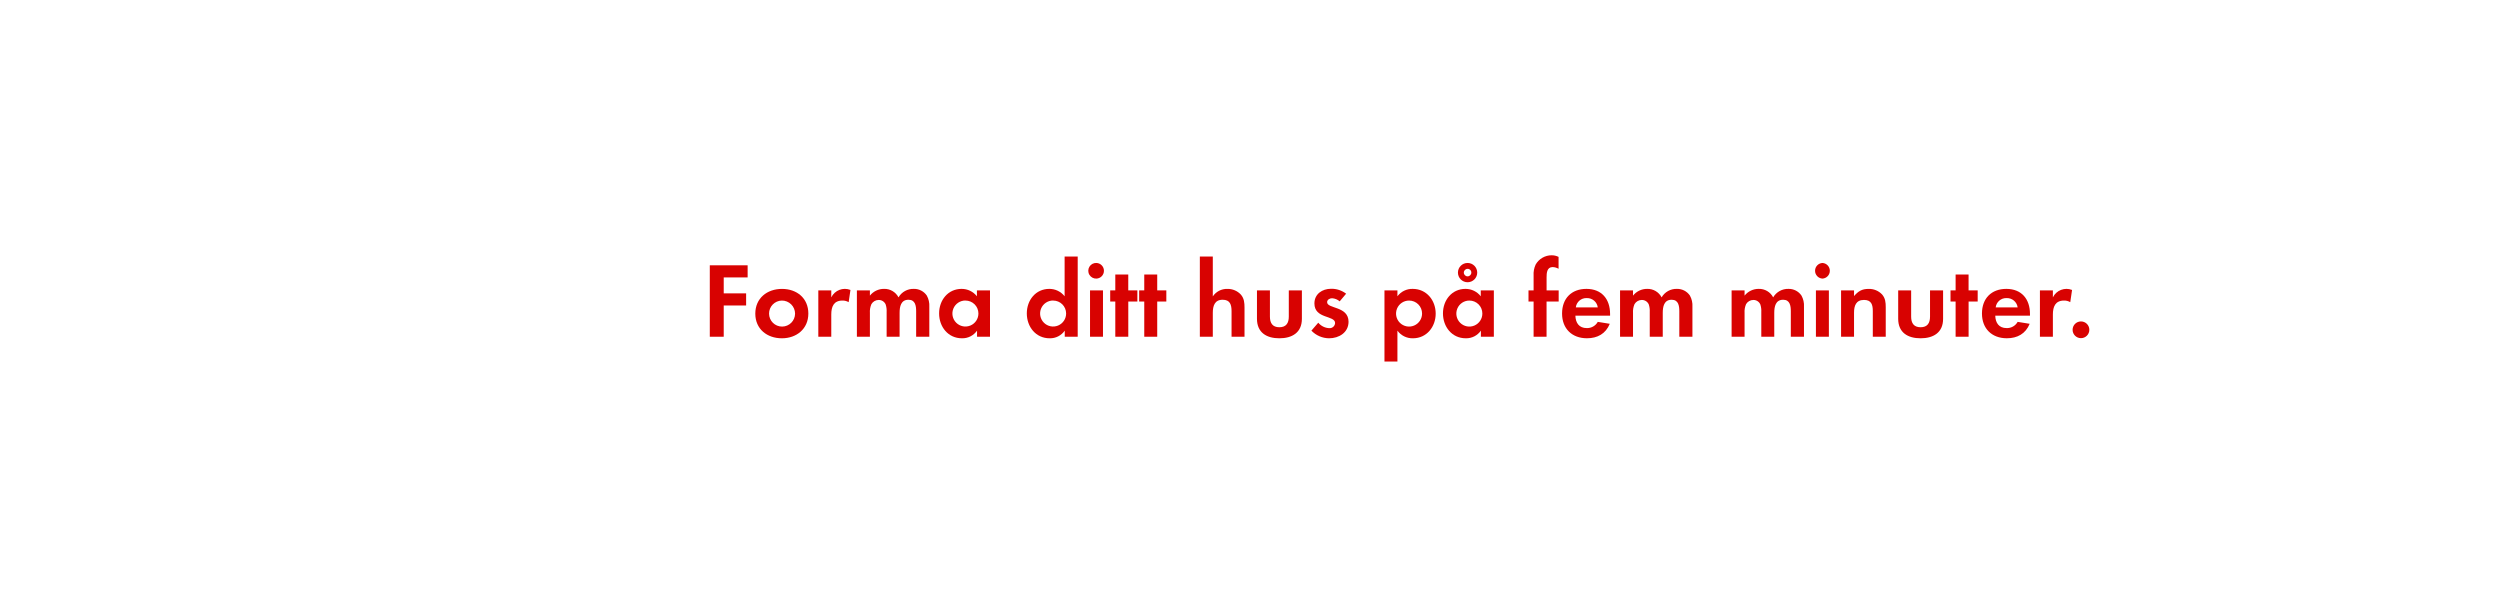
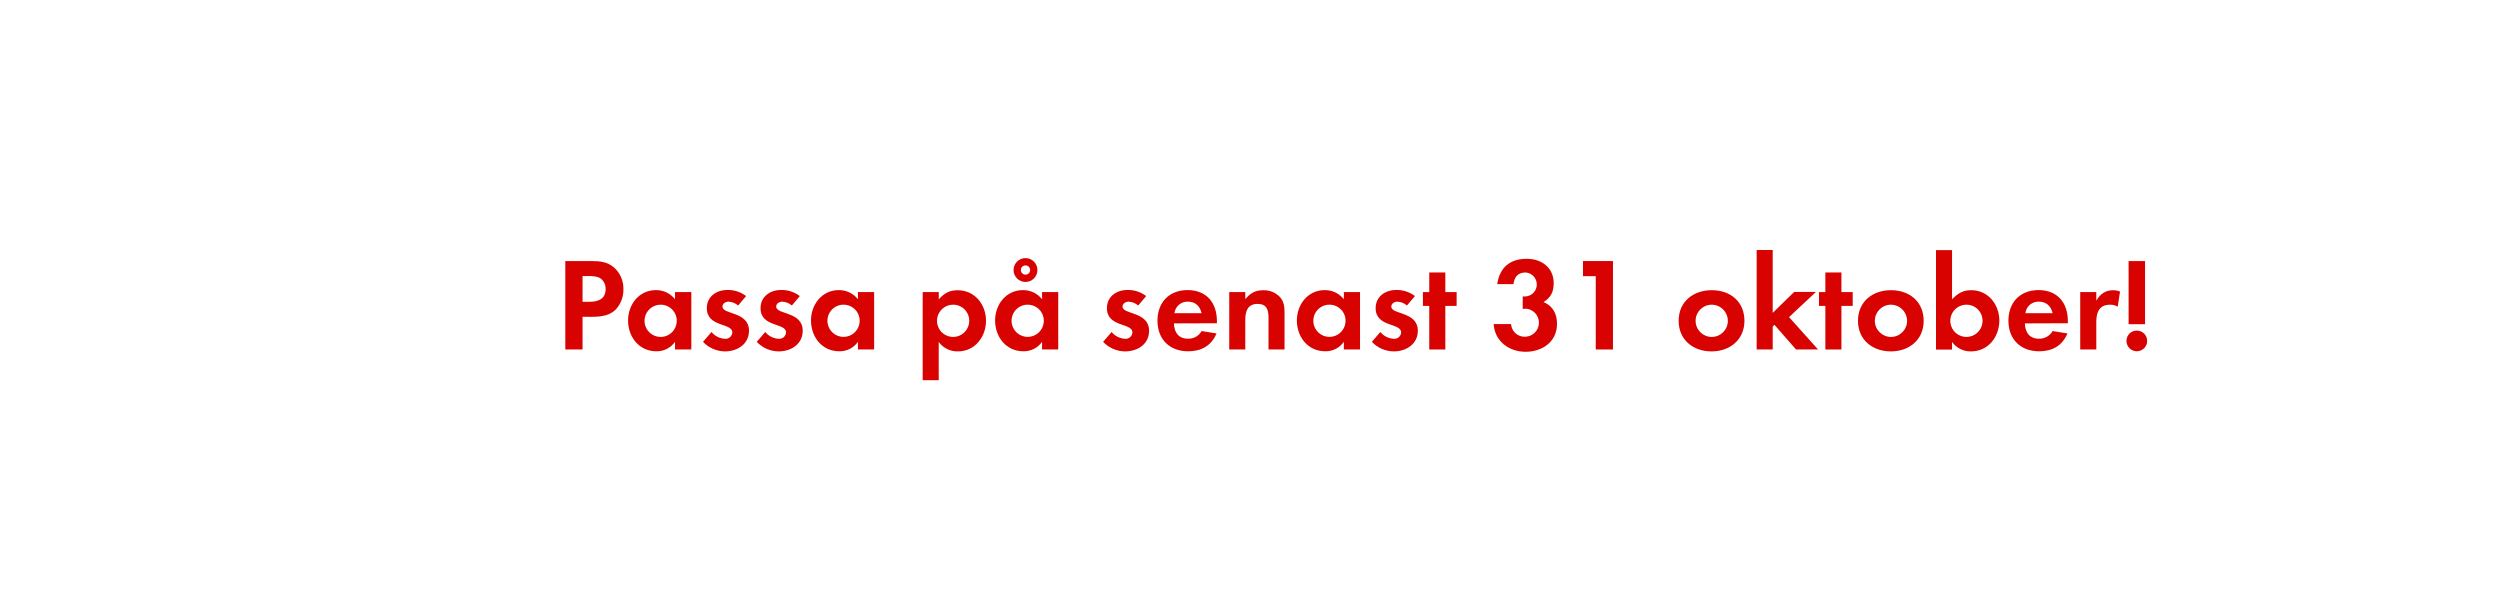
<svg xmlns="http://www.w3.org/2000/svg" id="Layer_1" data-name="Layer 1" viewBox="0 0 980 240">
  <defs>
    <style>.cls-1{fill:#d80201;}</style>
  </defs>
-   <path class="cls-1" d="M283.7,108.75V115h8.78v4.75H283.7V132h-5.46V104h14.83v4.75Z" />
-   <path class="cls-1" d="M306.5,132.61c-5.8,0-10.42-3.61-10.42-9.66s4.62-9.7,10.46-9.7,10.33,3.65,10.33,9.66S312.26,132.61,306.5,132.61Zm0-14.79a5.1,5.1,0,1,0,5.17,5.13A5.15,5.15,0,0,0,306.46,117.82Z" />
-   <path class="cls-1" d="M332.67,118.45a4.5,4.5,0,0,0-2.44-.63c-3.44,0-4.37,2.44-4.37,5.46V132h-5.08V113.83h5.08v2.73a5.93,5.93,0,0,1,7.52-2.9Z" />
-   <path class="cls-1" d="M359.13,132v-10c0-2.14-.34-4.5-3-4.5-3,0-3.49,2.73-3.49,5.13V132h-5.08v-9.66a8.1,8.1,0,0,0-.38-3,2.94,2.94,0,0,0-2.73-1.76,3.32,3.32,0,0,0-2.86,1.64,7.56,7.56,0,0,0-.59,3.49V132H335.9V113.83H341v2.06a7,7,0,0,1,5.54-2.65,6.18,6.18,0,0,1,5.67,3.32,6.73,6.73,0,0,1,6-3.32,6,6,0,0,1,5.08,2.6,8,8,0,0,1,1,4.41V132Z" />
-   <path class="cls-1" d="M383,132v-2.39a7,7,0,0,1-5.92,3c-5.46,0-8.95-4.54-8.95-9.75s3.49-9.62,8.82-9.62a7.58,7.58,0,0,1,6,2.9v-2.31h5.13V132Zm-4.54-14.2a5.1,5.1,0,1,0,5.08,5.08A5.07,5.07,0,0,0,378.45,117.82Z" />
-   <path class="cls-1" d="M417.38,132v-2.39a7,7,0,0,1-5.92,3c-5.46,0-8.95-4.54-8.95-9.75s3.49-9.62,8.82-9.62a7.58,7.58,0,0,1,6,2.9V100.56h5.13V132Zm-4.54-14.2a5.1,5.1,0,1,0,5.08,5.08A5.07,5.07,0,0,0,412.85,117.82Z" />
-   <path class="cls-1" d="M429.85,109.21a3.07,3.07,0,1,1,0-6.13,3.07,3.07,0,0,1,0,6.13ZM427.29,132V113.83h5.08V132Z" />
-   <path class="cls-1" d="M442.29,118.2V132H437.2V118.2h-2v-4.37h2v-6.22h5.08v6.22h3.57v4.37Z" />
-   <path class="cls-1" d="M453.63,118.2V132h-5.08V118.2h-2v-4.37h2v-6.22h5.08v6.22h3.57v4.37Z" />
-   <path class="cls-1" d="M482.77,132v-10c0-2.52-.55-4.5-3.49-4.5-3.15,0-3.86,2.44-3.86,5.13V132h-5.08V100.56h5.08v15.63a6.62,6.62,0,0,1,5.71-2.94,7,7,0,0,1,5.29,2.23c1.3,1.51,1.43,3.23,1.43,5.12V132Z" />
-   <path class="cls-1" d="M501.51,132.61c-5,0-8.78-2.23-8.78-7.65V113.83h5.08v10.29c0,2.48,1,4.16,3.7,4.16s3.7-1.68,3.7-4.16V113.83h5.13V125C510.33,130.38,506.5,132.61,501.51,132.61Z" />
-   <path class="cls-1" d="M521,132.61a9.68,9.68,0,0,1-6.93-3l2.69-3.11a5.91,5.91,0,0,0,4.29,2.14,2.14,2.14,0,0,0,2.31-2c0-3.11-8.11-1.55-8.11-7.69,0-3.7,3.07-5.75,6.51-5.75a9.37,9.37,0,0,1,5.92,1.93l-2.52,3a5.07,5.07,0,0,0-3-1.22c-.88,0-1.93.55-1.93,1.55,0,2.65,8.4,1.47,8.4,7.69C528.6,130.34,524.9,132.61,521,132.61Z" />
-   <path class="cls-1" d="M553.88,132.61a7.27,7.27,0,0,1-6.09-3v12.1h-5.08V113.83h5.08v2.31a7.25,7.25,0,0,1,6-2.9c5.42,0,9,4.49,9,9.7S559.21,132.61,553.88,132.61Zm-1.51-14.79a5.1,5.1,0,1,0,5.08,5.08A5.07,5.07,0,0,0,552.37,117.82Z" />
-   <path class="cls-1" d="M580.51,132v-2.39a7,7,0,0,1-5.92,3c-5.46,0-8.95-4.54-8.95-9.75s3.49-9.62,8.82-9.62a7.58,7.58,0,0,1,6,2.9v-2.31h5.13V132ZM576,117.82a5.1,5.1,0,1,0,5.08,5.08A5.07,5.07,0,0,0,576,117.82Zm-.71-7.18a3.78,3.78,0,1,1,0-7.56,3.78,3.78,0,0,1,0,7.56Zm0-5.25a1.47,1.47,0,1,0,1.47,1.47A1.44,1.44,0,0,0,575.26,105.39Z" />
-   <path class="cls-1" d="M606.25,118.2V132h-5.08V118.2h-2v-4.37h2V108a8.87,8.87,0,0,1,.8-4.28,7.2,7.2,0,0,1,6.3-3.65,6,6,0,0,1,2.69.63v4.66a5.06,5.06,0,0,0-2.31-.67c-2.27,0-2.39,2.35-2.39,4.07v5.08H611v4.37Z" />
-   <path class="cls-1" d="M617.55,123.74c.08,2.81,1.43,4.87,4.45,4.87a4.77,4.77,0,0,0,4.33-2.44l4.7.76c-1.6,3.91-4.83,5.67-8.95,5.67-5.88,0-9.75-3.78-9.75-9.7s3.7-9.66,9.54-9.66c6,0,9.28,4,9.28,9.83v.67Zm4.41-6.89a4.13,4.13,0,0,0-4.24,3.65h8.61A4.22,4.22,0,0,0,622,116.85Z" />
-   <path class="cls-1" d="M658.29,132v-10c0-2.14-.34-4.5-3-4.5-3,0-3.49,2.73-3.49,5.13V132H646.7v-9.66a8.1,8.1,0,0,0-.38-3,2.94,2.94,0,0,0-2.73-1.76,3.32,3.32,0,0,0-2.86,1.64,7.56,7.56,0,0,0-.59,3.49V132h-5.08V113.83h5.08v2.06a7,7,0,0,1,5.54-2.65,6.18,6.18,0,0,1,5.67,3.32,6.72,6.72,0,0,1,6-3.32,6,6,0,0,1,5.08,2.6,8,8,0,0,1,1,4.41V132Z" />
-   <path class="cls-1" d="M702,132v-10c0-2.14-.34-4.5-3-4.5-3,0-3.49,2.73-3.49,5.13V132h-5.08v-9.66a8.1,8.1,0,0,0-.38-3,2.94,2.94,0,0,0-2.73-1.76,3.32,3.32,0,0,0-2.86,1.64,7.56,7.56,0,0,0-.59,3.49V132h-5.08V113.83h5.08v2.06a7,7,0,0,1,5.54-2.65,6.18,6.18,0,0,1,5.67,3.32,6.73,6.73,0,0,1,6-3.32,6,6,0,0,1,5.08,2.6,8,8,0,0,1,1,4.41V132Z" />
-   <path class="cls-1" d="M714.4,109.21a3.07,3.07,0,0,1,0-6.13,3.07,3.07,0,0,1,0,6.13ZM711.84,132V113.83h5.08V132Z" />
-   <path class="cls-1" d="M734.14,132V121.94c0-2.48-.55-4.37-3.45-4.37-3.15,0-3.91,2.31-3.91,5V132h-5.08V113.83h5.08v2.23c1.68-1.93,3.11-2.81,5.71-2.81a7,7,0,0,1,5.29,2.18c1.3,1.51,1.43,3.15,1.43,5V132Z" />
-   <path class="cls-1" d="M752.87,132.61c-5,0-8.78-2.23-8.78-7.65V113.83h5.08v10.29c0,2.48,1,4.16,3.7,4.16s3.7-1.68,3.7-4.16V113.83h5.12V125C761.69,130.38,757.87,132.61,752.87,132.61Z" />
-   <path class="cls-1" d="M771.69,118.2V132H766.6V118.2h-2v-4.37h2v-6.22h5.08v6.22h3.57v4.37Z" />
-   <path class="cls-1" d="M782.14,123.74c.08,2.81,1.43,4.87,4.45,4.87a4.77,4.77,0,0,0,4.33-2.44l4.71.76c-1.6,3.91-4.83,5.67-8.95,5.67-5.88,0-9.75-3.78-9.75-9.7s3.7-9.66,9.54-9.66c6,0,9.28,4,9.28,9.83v.67Zm4.41-6.89a4.13,4.13,0,0,0-4.24,3.65h8.61A4.22,4.22,0,0,0,786.56,116.85Z" />
-   <path class="cls-1" d="M811.54,118.45a4.5,4.5,0,0,0-2.44-.63c-3.44,0-4.37,2.44-4.37,5.46V132h-5.08V113.83h5.08v2.73a5.93,5.93,0,0,1,7.52-2.9Z" />
-   <path class="cls-1" d="M815.74,132.56a3.28,3.28,0,1,1,3.28-3.28A3.28,3.28,0,0,1,815.74,132.56Z" />
+   <path class="cls-1" d="M241.57,121.11c-3.38,3.64-8.68,3.06-13.21,3.06V137H221.6V102.33h10.09c3.43,0,6.45.26,9.15,2.66a11,11,0,0,1,3.54,8.37A11.37,11.37,0,0,1,241.57,121.11Zm-5.93-11.81c-1.3-1-3.32-1.09-4.94-1.09h-2.34V118.3h2.76c3.38,0,6.29-1.09,6.29-5A5.14,5.14,0,0,0,235.64,109.3Z" />
+   <path class="cls-1" d="M264.61,137v-3a8.7,8.7,0,0,1-7.33,3.7c-6.76,0-11.08-5.62-11.08-12.07,0-6.29,4.32-11.91,10.92-11.91a9.39,9.39,0,0,1,7.49,3.59V114.5H271V137ZM259,119.44a6.32,6.32,0,1,0,6.29,6.29A6.28,6.28,0,0,0,259,119.44Z" />
+   <path class="cls-1" d="M284.16,137.75a12,12,0,0,1-8.58-3.75l3.33-3.85a7.3,7.3,0,0,0,5.3,2.66,2.65,2.65,0,0,0,2.86-2.5c0-3.85-10-1.92-10-9.52,0-4.57,3.8-7.12,8.06-7.12a11.65,11.65,0,0,1,7.34,2.39l-3.12,3.69a6.3,6.3,0,0,0-3.75-1.5c-1.09,0-2.39.67-2.39,1.92,0,3.28,10.4,1.82,10.4,9.52C293.57,134.94,289,137.75,284.16,137.75Z" />
+   <path class="cls-1" d="M305.22,137.75a12,12,0,0,1-8.58-3.75l3.33-3.85a7.3,7.3,0,0,0,5.3,2.66,2.65,2.65,0,0,0,2.86-2.5c0-3.85-10-1.92-10-9.52,0-4.57,3.8-7.12,8.06-7.12a11.65,11.65,0,0,1,7.34,2.39l-3.12,3.69a6.3,6.3,0,0,0-3.75-1.5c-1.09,0-2.39.67-2.39,1.92,0,3.28,10.4,1.82,10.4,9.52C314.63,134.94,310.05,137.75,305.22,137.75Z" />
+   <path class="cls-1" d="M336.31,137v-3a8.67,8.67,0,0,1-7.33,3.7c-6.76,0-11.07-5.62-11.07-12.07,0-6.29,4.31-11.91,10.92-11.91a9.36,9.36,0,0,1,7.48,3.59V114.5h6.35V137Zm-5.61-17.58a6.32,6.32,0,1,0,6.29,6.29A6.28,6.28,0,0,0,330.7,119.44Z" />
+   <path class="cls-1" d="M375.52,137.75a9,9,0,0,1-7.54-3.7v15h-6.29V114.5H368v2.86c2.08-2.39,4.16-3.59,7.39-3.59,6.71,0,11.13,5.57,11.13,12C386.5,132.08,382.13,137.75,375.52,137.75Zm-1.87-18.31a6.32,6.32,0,1,0,6.29,6.29A6.28,6.28,0,0,0,373.65,119.44Z" />
+   <path class="cls-1" d="M408.49,137v-3a8.7,8.7,0,0,1-7.33,3.7c-6.76,0-11.08-5.62-11.08-12.07,0-6.29,4.32-11.91,10.92-11.91a9.39,9.39,0,0,1,7.49,3.59V114.5h6.34V137Zm-5.62-17.58a6.32,6.32,0,1,0,6.3,6.29A6.28,6.28,0,0,0,402.87,119.44Zm-.88-8.89a4.68,4.68,0,0,1,0-9.36,4.68,4.68,0,1,1,0,9.36Zm0-6.5a1.82,1.82,0,1,0,1.82,1.82A1.78,1.78,0,0,0,402,104.05Z" />
+   <path class="cls-1" d="M441,137.75a12,12,0,0,1-8.58-3.75l3.33-3.85a7.3,7.3,0,0,0,5.3,2.66,2.65,2.65,0,0,0,2.86-2.5c0-3.85-10-1.92-10-9.52,0-4.57,3.79-7.12,8.06-7.12a11.62,11.62,0,0,1,7.33,2.39l-3.12,3.69a6.28,6.28,0,0,0-3.75-1.5c-1.09,0-2.39.67-2.39,1.92,0,3.28,10.4,1.82,10.4,9.52C450.45,134.94,445.88,137.75,441,137.75Z" />
+   <path class="cls-1" d="M460.18,126.77c.1,3.49,1.76,6,5.51,6a5.88,5.88,0,0,0,5.35-3l5.83.94c-2,4.83-6,7-11.08,7-7.28,0-12.06-4.68-12.06-12,0-7.17,4.57-12,11.8-12,7.44,0,11.5,5,11.5,12.17v.83Zm5.46-8.52a5.11,5.11,0,0,0-5.26,4.52H471C470.42,120,468.6,118.25,465.64,118.25Z" />
+   <path class="cls-1" d="M497.25,137V124.54c0-3.07-.67-5.41-4.26-5.41-3.9,0-4.84,2.86-4.84,6.24V137h-6.29V114.5h6.29v2.76c2.08-2.39,3.85-3.49,7.07-3.49a8.67,8.67,0,0,1,6.56,2.71c1.61,1.87,1.76,3.9,1.76,6.24V137Z" />
+   <path class="cls-1" d="M526.79,137v-3a8.7,8.7,0,0,1-7.33,3.7c-6.77,0-11.08-5.62-11.08-12.07,0-6.29,4.31-11.91,10.92-11.91a9.39,9.39,0,0,1,7.49,3.59V114.5h6.34V137Zm-5.62-17.58a6.32,6.32,0,1,0,6.29,6.29A6.28,6.28,0,0,0,521.17,119.44Z" />
+   <path class="cls-1" d="M546.34,137.75a12,12,0,0,1-8.58-3.75l3.33-3.85a7.3,7.3,0,0,0,5.3,2.66,2.65,2.65,0,0,0,2.86-2.5c0-3.85-10-1.92-10-9.52,0-4.57,3.8-7.12,8.06-7.12a11.65,11.65,0,0,1,7.34,2.39l-3.12,3.69a6.3,6.3,0,0,0-3.75-1.5c-1.09,0-2.39.67-2.39,1.92,0,3.28,10.4,1.82,10.4,9.52C555.75,134.94,551.17,137.75,546.34,137.75Z" />
+   <path class="cls-1" d="M566.57,119.91V137h-6.3V119.91h-2.49V114.5h2.49v-7.69h6.3v7.69H571v5.41Z" />
+   <path class="cls-1" d="M598,137.9c-6.44,0-12.11-4.16-12.48-10.87h6.82A5.31,5.31,0,0,0,598,132a5.51,5.51,0,0,0,.15-11,10.7,10.7,0,0,0-1.25.1v-4.88a6,6,0,0,0,.94,0,4.71,4.71,0,0,0,.16-9.41c-3,0-4.37,1.82-4.74,4.57H586.9c1-6.55,5-9.93,11.59-9.93,5.78,0,10.56,3.43,10.56,9.57,0,3.33-1.09,5.61-4,7.38,3.64,1.51,5.3,4.63,5.3,8.53C610.35,134,604.58,137.9,598,137.9Z" />
+   <path class="cls-1" d="M625.53,137V108.26h-5v-5.93h11.75V137Z" />
+   <path class="cls-1" d="M670.93,137.75c-7.18,0-12.9-4.48-12.9-12s5.72-12,13-12,12.79,4.53,12.79,12S678.05,137.75,670.93,137.75Zm0-18.31a6.32,6.32,0,1,0,6.39,6.35A6.37,6.37,0,0,0,670.88,119.44Z" />
+   <path class="cls-1" d="M704.05,137l-8.47-9.67-.68.67v9h-6.29v-39h6.29v24.65l8.42-8.22h8.53l-10.55,9.88L712.68,137Z" />
+   <path class="cls-1" d="M721.84,119.91V137h-6.3V119.91h-2.49V114.5h2.49v-7.69h6.3v7.69h4.42v5.41Z" />
+   <path class="cls-1" d="M741.23,137.75c-7.18,0-12.9-4.48-12.9-12s5.72-12,12.95-12,12.8,4.53,12.8,12S748.36,137.75,741.23,137.75Zm-.05-18.31a6.32,6.32,0,1,0,6.4,6.35A6.38,6.38,0,0,0,741.18,119.44Z" />
+   <path class="cls-1" d="M772.59,137.75a8.87,8.87,0,0,1-7.39-3.7v3h-6.29v-39h6.29v19.29c2.24-2.34,4.27-3.59,7.54-3.59,6.61,0,11,5.62,11,11.91C783.71,132.13,779.35,137.75,772.59,137.75Zm-1.72-18.31a6.32,6.32,0,1,0,6.29,6.29A6.28,6.28,0,0,0,770.87,119.44Z" />
+   <path class="cls-1" d="M793.75,126.77c.1,3.49,1.77,6,5.51,6a5.91,5.91,0,0,0,5.36-3l5.82.94c-2,4.83-6,7-11.07,7-7.28,0-12.07-4.68-12.07-12,0-7.17,4.58-12,11.81-12,7.43,0,11.49,5,11.49,12.17v.83Zm5.46-8.52a5.1,5.1,0,0,0-5.25,4.52h10.66C804,120,802.17,118.25,799.21,118.25Z" />
+   <path class="cls-1" d="M830.15,120.22a5.59,5.59,0,0,0-3-.78c-4.26,0-5.4,3-5.4,6.76V137h-6.3V114.5h6.3v3.38c1.45-2.55,3.53-4.11,6.55-4.11a7.22,7.22,0,0,1,2.75.52Z" />
+   <path class="cls-1" d="M837.64,137.7a4.06,4.06,0,1,1,4.05-4.06A4.06,4.06,0,0,1,837.64,137.7Zm-3.23-10.61V102.33h6.45v24.76Z" />
</svg>
